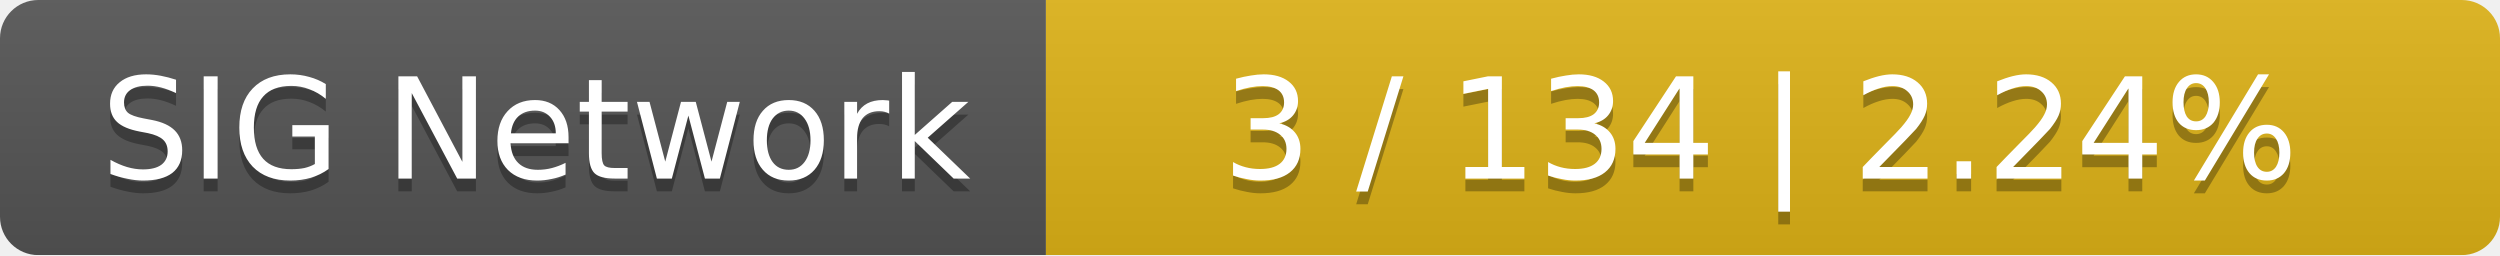
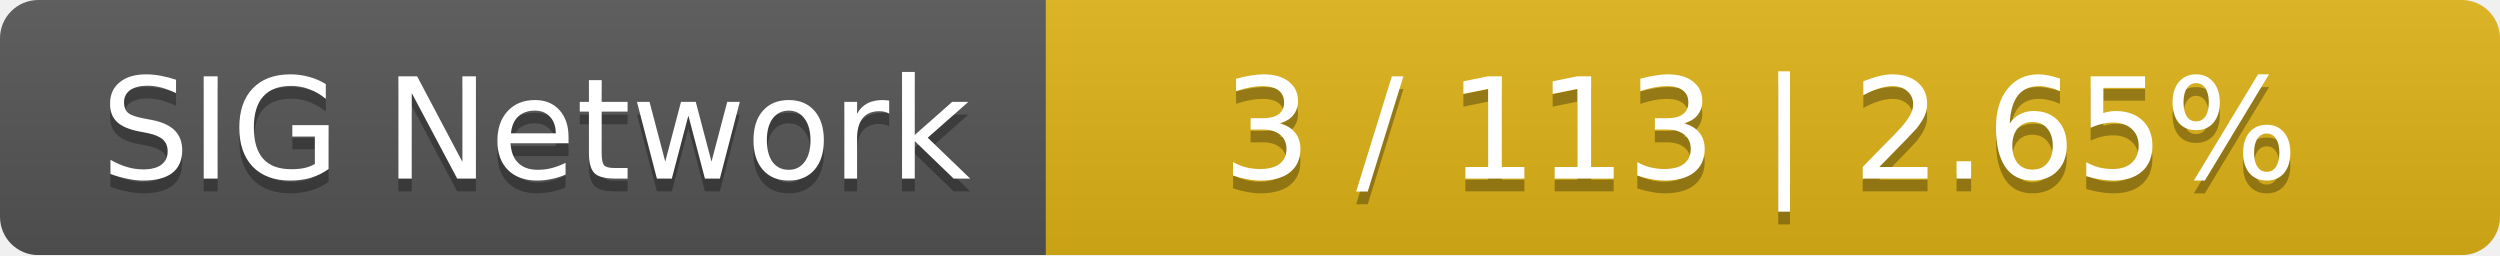
<svg xmlns="http://www.w3.org/2000/svg" width="196" height="20">
  <linearGradient id="smooth" x2="0" y2="100%">
    <stop offset="0" stop-color="#bbb" stop-opacity=".1" />
    <stop offset="1" stop-opacity=".1" />
  </linearGradient>
  <mask id="round">
    <rect width="196" height="20" rx="3" fill="#fff" />
  </mask>
  <g mask="url(#round)">
    <rect width="82" height="20" fill="#555" />
    <rect x="82" width="114" height="20" fill="#dfb317" />
    <rect width="196" height="20" fill="url(#smooth)" />
  </g>
  <g fill="#fff" text-anchor="middle" font-family="DejaVu Sans,Verdana,Geneva,sans-serif" font-size="11">
    <text x="42" y="15" fill="#010101" fill-opacity=".3">SIG Network</text>
    <text x="42" y="14">SIG Network</text>
-     <text x="138" y="15" fill="#010101" fill-opacity=".3">3 / 134    |    2.24%</text>
-     <text x="138" y="14">3 / 134    |    2.24%</text>
+     <text x="138" y="15" fill="#010101" fill-opacity=".3">3 / 113    |    2.65%</text>
+     <text x="138" y="14">3 / 113    |    2.65%</text>
  </g>
</svg>
